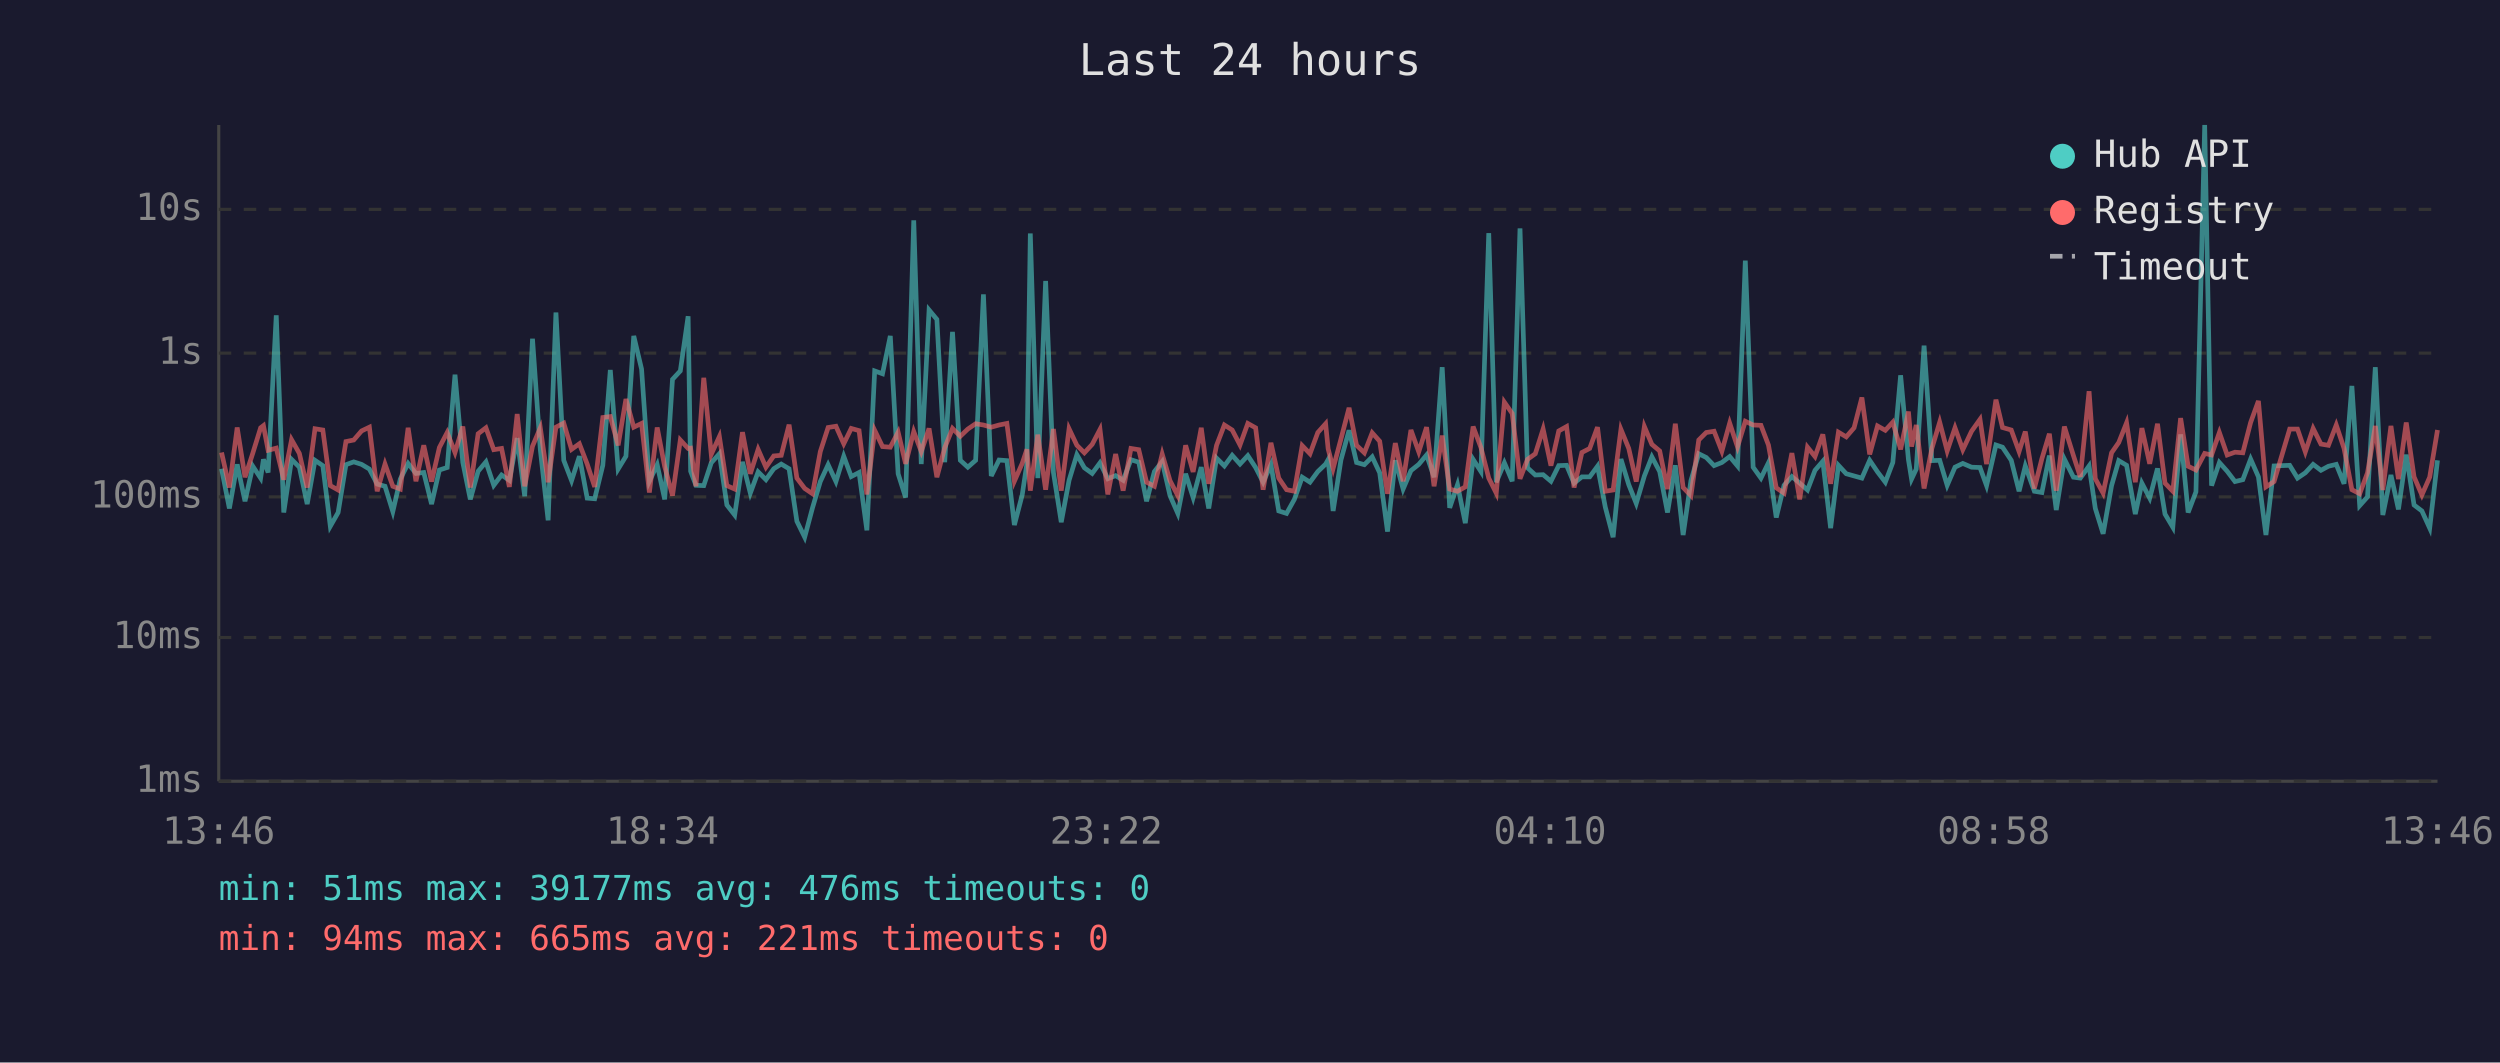
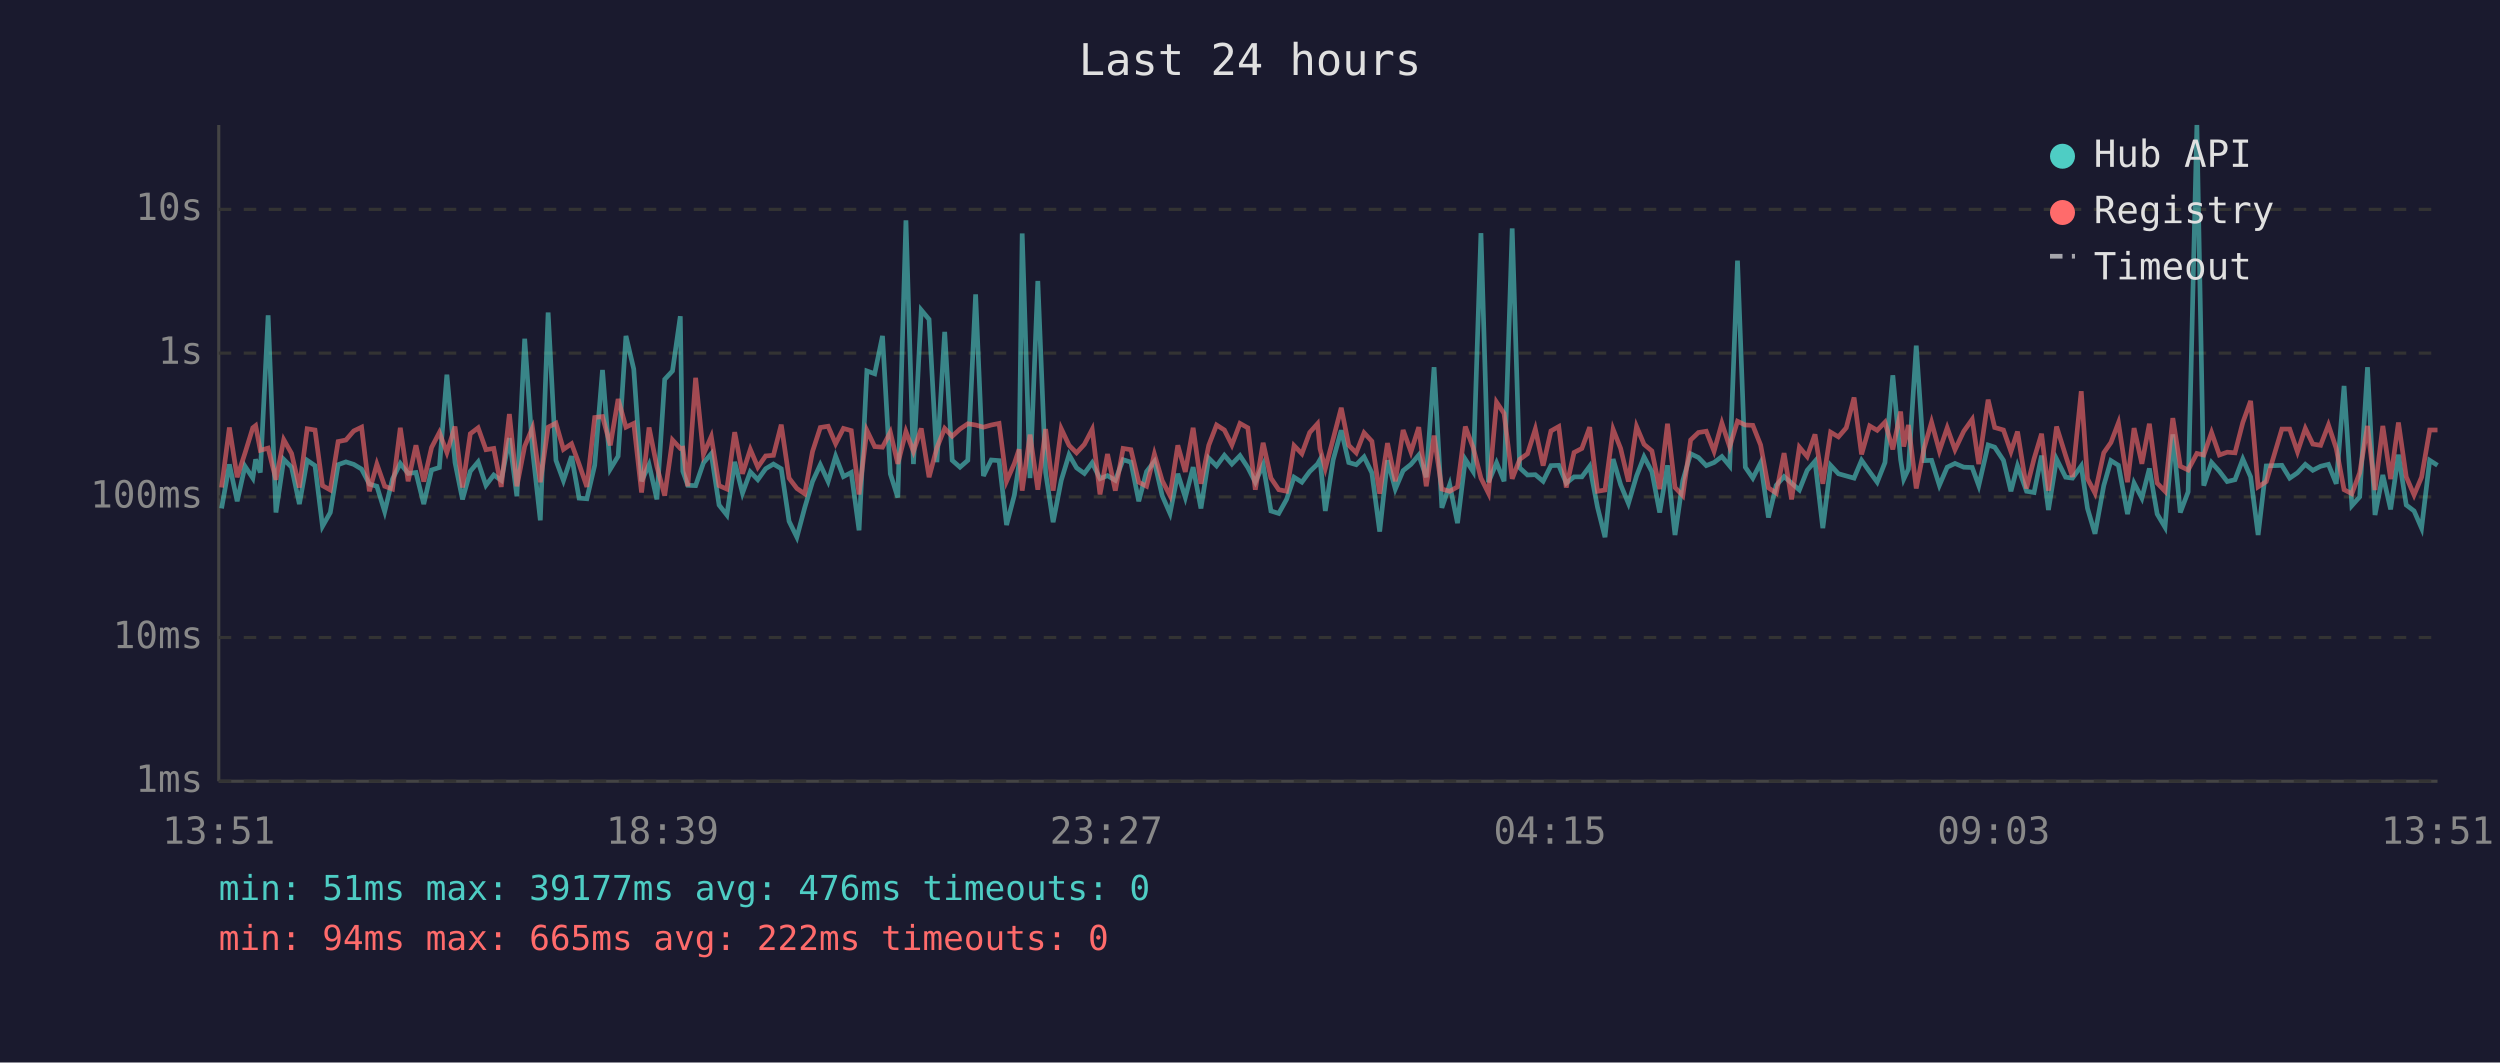
<svg xmlns="http://www.w3.org/2000/svg" viewBox="0 0 800 340" font-family="monospace" font-size="12">
  <rect width="800" height="340" fill="#1a1a2e" />
  <text x="400" y="24" fill="#e0e0e0" font-size="14" text-anchor="middle">Last 24 hours</text>
  <line x1="70" y1="40" x2="70" y2="250" stroke="#444" stroke-width="1" />
  <line x1="70" y1="250" x2="780" y2="250" stroke="#444" stroke-width="1" />
  <line x1="70" y1="250" x2="780" y2="250" stroke="#333" stroke-width="1" stroke-dasharray="4" />
  <text x="65" y="250" fill="#888" text-anchor="end" dominant-baseline="middle">1ms</text>
  <line x1="70" y1="204" x2="780" y2="204" stroke="#333" stroke-width="1" stroke-dasharray="4" />
  <text x="65" y="204" fill="#888" text-anchor="end" dominant-baseline="middle">10ms</text>
  <line x1="70" y1="159" x2="780" y2="159" stroke="#333" stroke-width="1" stroke-dasharray="4" />
  <text x="65" y="159" fill="#888" text-anchor="end" dominant-baseline="middle">100ms</text>
  <line x1="70" y1="113" x2="780" y2="113" stroke="#333" stroke-width="1" stroke-dasharray="4" />
  <text x="65" y="113" fill="#888" text-anchor="end" dominant-baseline="middle">1s</text>
  <line x1="70" y1="67" x2="780" y2="67" stroke="#333" stroke-width="1" stroke-dasharray="4" />
  <text x="65" y="67" fill="#888" text-anchor="end" dominant-baseline="middle">10s</text>
-   <text x="70" y="270" fill="#888" text-anchor="middle">13:46</text>
-   <text x="212" y="270" fill="#888" text-anchor="middle">18:34</text>
-   <text x="354" y="270" fill="#888" text-anchor="middle">23:22</text>
-   <text x="496" y="270" fill="#888" text-anchor="middle">04:10</text>
-   <text x="638" y="270" fill="#888" text-anchor="middle">08:58</text>
-   <text x="780" y="270" fill="#888" text-anchor="middle">13:46</text>
-   <polyline points="70.9,150.0 73.4,162.7 75.9,148.6 78.4,160.4 80.9,149.2 83.4,153.0 84.3,147.0 85.8,151.2 88.4,100.9 90.8,164.0 93.3,147.0 95.8,149.5 98.3,161.3 100.8,147.3 103.3,149.0 105.7,168.4 108.2,164.0 110.7,148.7 113.2,147.8 115.7,148.6 118.2,150.1 120.7,154.9 123.2,155.6 125.7,163.7 128.1,153.3 130.6,148.3 133.1,151.5 135.6,151.2 138.1,161.3 140.6,150.4 143.1,149.6 145.6,119.9 148.1,148.0 150.5,159.8 153.0,150.8 155.5,147.8 158.0,155.3 160.5,152.0 163.0,153.7 165.5,140.2 167.9,158.8 170.4,108.4 172.9,143.9 175.4,166.5 177.9,100.0 180.4,147.3 182.9,153.8 185.4,146.0 187.9,159.4 190.3,159.6 192.9,148.9 195.3,118.4 197.8,150.1 200.3,146.0 202.8,107.5 205.3,118.1 207.8,154.0 210.3,148.7 212.7,159.8 215.2,121.4 217.7,118.7 220.2,101.2 221.0,150.8 222.7,155.3 225.2,155.4 227.6,148.1 230.2,145.2 232.6,161.6 235.1,164.8 237.6,147.8 240.1,157.8 242.6,151.0 245.1,153.5 247.6,150.0 250.0,148.5 252.5,150.0 255.0,166.8 257.5,171.9 260.0,162.5 262.5,154.1 265.0,148.7 267.5,154.1 270.0,146.0 272.4,152.5 274.9,151.2 277.4,169.7 279.9,118.7 282.4,119.6 284.9,107.5 287.4,151.6 289.8,159.2 292.4,70.5 294.8,148.5 297.3,99.2 299.8,102.2 302.3,147.9 304.8,106.2 307.3,147.3 309.7,149.5 312.2,147.3 314.7,94.2 317.2,152.3 319.7,147.2 322.2,147.4 324.6,168.0 327.1,158.4 328.6,148.4 329.7,74.7 332.1,153.0 334.6,89.9 337.1,151.2 339.6,167.1 342.1,153.7 344.6,145.5 347.0,149.7 349.5,151.5 352.0,148.1 354.5,153.2 357.0,152.2 359.4,153.7 361.9,147.1 364.4,147.9 366.9,160.4 369.4,150.9 371.9,147.7 374.4,158.6 376.9,164.3 379.4,151.6 381.8,159.2 384.4,149.5 386.8,162.7 389.3,146.6 391.8,149.1 394.3,145.7 396.8,148.5 399.3,145.8 401.8,149.6 404.2,154.3 406.7,148.7 409.2,163.5 411.7,164.3 414.2,159.8 416.7,152.7 419.2,154.3 421.7,150.9 424.2,148.5 425.0,147.1 426.6,163.5 429.1,147.2 431.7,137.7 434.1,148.0 436.6,148.7 439.1,146.2 441.5,151.3 444.0,170.1 446.5,147.3 449.0,156.5 451.5,150.6 454.0,148.6 456.5,145.6 458.9,152.7 461.5,117.5 463.9,162.5 466.4,155.1 468.9,167.4 471.4,147.0 473.9,150.9 476.4,74.6 478.8,154.3 481.4,148.1 483.9,154.0 486.4,73.1 488.8,149.7 491.3,152.0 493.8,151.9 496.3,154.0 498.8,149.0 501.3,148.9 503.7,154.6 506.2,152.6 508.7,152.6 511.2,149.2 513.7,162.3 516.2,171.9 518.7,146.9 521.2,155.1 523.6,161.1 526.2,152.3 528.6,146.2 531.1,150.9 533.6,164.0 536.1,148.9 538.6,171.2 541.1,153.8 543.6,145.2 546.0,146.4 548.5,149.0 551.0,148.0 553.5,146.1 556.0,149.1 558.5,83.4 561.0,149.5 563.5,153.0 565.9,148.1 568.4,165.6 570.9,155.3 573.4,152.5 575.9,154.6 578.4,156.8 580.8,150.5 583.3,147.6 585.8,169.0 588.3,148.9 590.8,151.6 593.3,152.3 595.8,153.0 598.3,147.3 600.8,151.0 603.3,154.3 605.7,148.0 608.2,120.1 610.7,147.1 611.7,153.3 613.2,150.1 615.7,110.6 618.2,147.4 620.7,147.3 623.1,155.3 625.6,149.5 628.1,148.3 630.9,149.5 633.6,149.6 635.7,155.4 638.7,142.4 640.8,143.1 643.6,147.3 646.1,157.2 648.1,149.1 651.0,157.2 653.4,157.6 655.8,145.8 658.0,163.2 660.6,146.9 663.5,152.7 665.7,153.0 668.5,149.1 670.5,162.7 673.0,170.8 675.7,155.4 678.0,147.4 680.5,148.9 683.3,164.5 685.4,154.6 687.9,159.4 690.4,149.9 692.8,164.5 695.3,168.7 697.8,139.0 700.2,164.0 702.7,157.4 705.5,40.0 707.7,155.4 710.2,148.0 712.7,150.8 715.2,154.1 717.7,153.5 720.2,146.9 722.7,152.6 725.1,171.2 727.7,149.1 732.7,148.9 735.2,153.0 737.7,151.3 740.2,148.6 742.7,150.5 745.1,149.2 747.6,148.6 750.1,154.8 752.6,123.5 755.1,161.8 757.6,159.0 760.1,117.5 762.5,164.8 765.1,152.0 767.5,163.0 770.0,145.5 772.5,161.6 775.0,163.5 777.5,169.0 780.0,147.3" fill="none" stroke="#4ecdc4" stroke-width="1.5" opacity="0.6" />
-   <polyline points="70.9,144.8 73.4,156.0 75.9,136.8 78.4,152.7 80.9,145.0 83.4,136.9 84.3,136.2 85.8,144.1 88.4,143.4 90.8,153.5 93.3,140.7 95.8,145.1 98.3,156.0 100.8,137.2 103.3,137.6 105.7,155.4 108.2,156.8 110.7,141.3 113.2,140.8 115.7,137.9 118.2,136.7 120.7,157.2 123.2,148.5 125.7,155.6 128.1,156.5 130.6,136.9 133.1,154.0 135.6,142.5 138.1,154.1 140.6,143.2 143.1,138.4 145.6,144.8 148.1,136.5 150.5,156.0 153.0,138.8 155.5,136.9 158.0,143.9 160.5,143.5 163.0,155.8 165.5,132.5 167.9,155.6 170.4,142.8 172.9,136.9 175.4,154.3 177.9,136.7 180.4,135.4 182.9,143.8 185.4,142.0 187.9,148.5 190.3,155.8 192.9,133.6 195.3,133.3 197.8,142.5 200.3,127.7 202.8,136.7 205.3,135.5 207.8,157.6 210.3,136.8 212.7,149.3 215.2,158.6 217.7,140.8 220.2,143.5 221.0,143.4 222.7,155.6 225.2,120.9 227.6,145.4 230.2,139.7 232.6,155.4 235.1,156.5 237.6,138.3 240.1,151.6 242.6,143.8 245.1,149.5 247.6,145.9 250.0,145.7 252.5,135.9 255.0,153.0 257.5,156.3 260.0,158.0 262.5,144.5 265.0,136.8 267.5,136.4 270.0,142.0 272.4,137.1 274.9,137.8 277.4,158.2 279.9,137.7 282.4,142.9 284.9,143.1 287.4,138.3 289.8,148.4 292.4,138.1 294.8,144.5 297.3,137.1 299.8,152.7 302.3,143.3 304.8,137.1 307.3,139.6 309.7,137.3 312.2,135.6 314.7,136.0 317.2,136.7 319.7,136.0 322.2,135.5 324.6,154.0 327.1,148.3 328.6,143.8 329.7,157.0 332.1,139.1 334.6,156.7 337.1,137.3 339.6,157.0 342.1,137.2 344.6,142.5 347.0,144.9 349.5,142.2 352.0,137.4 354.5,158.2 357.0,145.3 359.4,157.0 361.9,143.5 364.4,143.9 366.9,154.3 369.4,155.6 371.9,145.3 374.4,153.8 376.9,158.6 379.4,142.5 381.8,151.0 384.4,136.9 386.8,154.8 389.3,142.5 391.8,136.0 394.3,137.6 396.8,142.4 399.3,135.5 401.8,136.9 404.2,156.7 406.7,141.7 409.2,153.0 411.7,156.7 414.2,157.2 416.7,142.6 419.2,145.2 421.7,138.4 424.2,135.6 425.0,143.6 426.6,149.9 429.1,140.5 431.7,130.5 434.1,142.5 436.6,144.9 439.1,138.5 441.5,141.2 444.0,158.0 446.5,141.8 449.0,154.0 451.5,137.6 454.0,144.6 456.5,136.7 458.9,155.6 461.5,139.4 463.9,156.5 466.4,157.2 468.9,155.8 471.4,136.5 473.9,143.2 476.4,153.0 478.8,157.8 481.4,128.7 483.9,132.3 486.4,153.2 488.8,147.0 491.3,145.2 493.8,137.3 496.3,149.0 498.8,137.9 501.3,136.5 503.7,156.0 506.2,144.8 508.7,143.5 511.2,136.7 513.7,157.2 516.2,156.8 518.7,137.4 521.2,143.5 523.6,154.1 526.2,136.5 528.6,142.2 531.1,144.3 533.6,156.5 536.1,135.6 538.6,156.0 541.1,158.6 543.6,140.8 546.0,138.4 548.5,138.0 551.0,144.4 553.5,135.4 556.0,143.0 558.5,134.8 561.0,136.0 563.5,136.1 565.9,142.4 568.4,156.1 570.9,157.8 573.4,145.0 575.9,159.8 578.4,143.1 580.8,146.1 583.3,139.0 585.8,154.8 588.3,138.3 590.8,139.8 593.3,136.9 595.8,127.2 598.3,145.4 600.8,136.3 603.3,137.7 605.7,135.1 608.2,143.8 610.7,131.7 611.7,142.9 613.2,136.0 615.7,156.3 618.2,143.5 620.7,135.1 623.1,144.3 625.6,136.9 628.1,143.9 630.9,138.0 633.6,134.2 635.7,148.5 638.7,127.9 640.8,136.8 643.6,137.6 646.1,144.5 648.1,138.1 651.0,156.3 653.4,146.8 655.8,138.8 658.0,157.0 660.6,136.5 663.5,145.8 665.7,152.6 668.5,125.2 670.5,153.2 673.0,157.8 675.7,144.9 678.0,141.6 680.5,135.3 683.3,154.3 685.4,137.0 687.9,148.4 690.4,135.6 692.8,154.6 695.3,157.2 697.8,133.8 700.2,149.2 702.7,150.4 705.5,145.1 707.7,145.6 710.2,138.4 712.7,145.6 715.2,144.7 717.7,144.9 720.2,135.2 722.7,128.3 725.1,155.8 727.7,154.1 732.7,137.3 735.2,137.3 737.7,144.6 740.2,137.1 742.7,142.1 745.1,142.5 747.6,136.0 750.1,143.5 752.6,156.7 755.1,158.0 757.6,151.3 760.1,136.3 762.5,156.8 765.1,136.3 767.5,153.3 770.0,135.2 772.5,152.6 775.0,158.4 777.5,152.7 780.0,137.6" fill="none" stroke="#ff6b6b" stroke-width="1.5" opacity="0.6" />
+   <text x="70" y="270" fill="#888" text-anchor="middle">13:51</text>
+   <text x="212" y="270" fill="#888" text-anchor="middle">18:39</text>
+   <text x="354" y="270" fill="#888" text-anchor="middle">23:27</text>
+   <text x="496" y="270" fill="#888" text-anchor="middle">04:15</text>
+   <text x="638" y="270" fill="#888" text-anchor="middle">09:03</text>
+   <text x="780" y="270" fill="#888" text-anchor="middle">13:51</text>
+   <polyline points="70.9,162.7 73.4,148.6 75.9,160.4 78.4,149.2 80.9,153.0 81.8,147.0 83.3,151.2 85.8,100.9 88.3,164.0 90.8,147.0 93.3,149.5 95.8,161.3 98.3,147.3 100.8,149.0 103.2,168.4 105.7,164.0 108.2,148.7 110.7,147.8 113.2,148.6 115.7,150.1 118.2,154.9 120.6,155.6 123.1,163.7 125.6,153.3 128.1,148.3 130.6,151.5 133.1,151.2 135.6,161.3 138.1,150.4 140.6,149.6 143.0,119.9 145.6,148.0 148.0,159.8 150.5,150.8 153.0,147.8 155.5,155.3 158.0,152.0 160.4,153.7 163.0,140.2 165.4,158.8 167.9,108.4 170.4,143.9 172.9,166.5 175.4,100.0 177.9,147.3 180.3,153.8 182.9,146.0 185.3,159.4 187.8,159.6 190.3,148.9 192.8,118.4 195.3,150.1 197.8,146.0 200.3,107.5 202.8,118.1 205.3,154.0 207.7,148.7 210.2,159.8 212.7,121.4 215.2,118.7 217.7,101.2 218.5,150.8 220.1,155.3 222.6,155.4 225.1,148.1 227.6,145.2 230.1,161.6 232.6,164.8 235.1,147.8 237.6,157.8 240.1,151.0 242.5,153.5 245.0,150.0 247.5,148.5 250.0,150.0 252.5,166.8 255.0,171.9 257.5,162.5 260.0,154.1 262.5,148.7 265.0,154.1 267.4,146.0 269.9,152.5 272.4,151.2 274.9,169.7 277.4,118.7 279.9,119.6 282.4,107.5 284.9,151.6 287.3,159.2 289.9,70.5 292.3,148.5 294.8,99.2 297.3,102.2 299.8,147.9 302.3,106.2 304.7,147.3 307.2,149.5 309.7,147.3 312.2,94.2 314.7,152.3 317.2,147.2 319.7,147.4 322.1,168.0 324.6,158.4 326.1,148.4 327.1,74.7 329.6,153.0 332.1,89.9 334.6,151.2 337.0,167.1 339.6,153.7 342.1,145.5 344.5,149.7 347.0,151.5 349.5,148.1 352.0,153.2 354.4,152.2 356.9,153.7 359.4,147.1 361.9,147.9 364.4,160.4 366.9,150.9 369.4,147.7 371.9,158.6 374.4,164.3 376.9,151.6 379.3,159.2 381.8,149.5 384.3,162.7 386.8,146.6 389.3,149.1 391.8,145.7 394.2,148.5 396.8,145.8 399.3,149.6 401.7,154.3 404.2,148.7 406.7,163.5 409.2,164.3 411.7,159.8 414.1,152.7 416.6,154.3 419.1,150.9 421.6,148.5 422.4,147.1 424.1,163.5 426.6,147.2 429.2,137.7 431.6,148.0 434.0,148.7 436.5,146.2 439.0,151.3 441.5,170.1 444.0,147.3 446.5,156.5 449.0,150.6 451.5,148.6 454.0,145.6 456.4,152.7 458.9,117.5 461.4,162.5 463.9,155.1 466.4,167.4 468.9,147.0 471.4,150.9 473.9,74.6 476.3,154.3 478.9,148.1 481.3,154.0 483.9,73.1 486.3,149.7 488.8,152.0 491.3,151.9 493.8,154.0 496.3,149.0 498.8,148.9 501.2,154.6 503.7,152.6 506.2,152.6 508.7,149.2 511.2,162.3 513.6,171.9 516.2,146.9 518.6,155.1 521.1,161.1 523.7,152.3 526.1,146.2 528.6,150.9 531.1,164.0 533.6,148.9 536.0,171.2 538.5,153.8 541.0,145.2 543.5,146.4 546.0,149.0 548.5,148.0 551.0,146.1 553.5,149.1 556.0,83.4 558.5,149.5 560.9,153.0 563.4,148.1 565.9,165.6 568.4,155.3 570.9,152.5 573.3,154.6 575.8,156.8 578.3,150.5 580.8,147.6 583.3,169.0 585.8,148.9 588.3,151.6 590.8,152.3 593.3,153.0 595.7,147.3 598.3,151.0 600.7,154.3 603.2,148.0 605.7,120.1 608.2,147.1 609.2,153.3 610.7,150.1 613.2,110.6 615.7,147.4 618.1,147.3 620.6,155.3 623.1,149.5 625.6,148.3 628.4,149.5 631.1,149.6 633.2,155.4 636.2,142.4 638.3,143.1 641.1,147.3 643.5,157.2 645.6,149.1 648.5,157.2 650.9,157.6 653.3,145.8 655.5,163.2 658.1,146.9 661.0,152.7 663.2,153.0 666.0,149.1 668.0,162.7 670.4,170.8 673.2,155.4 675.5,147.4 677.9,148.9 680.8,164.5 682.9,154.6 685.4,159.4 687.8,149.9 690.3,164.5 692.8,168.7 695.3,139.0 697.7,164.0 700.2,157.4 703.0,40.0 705.2,155.4 707.7,148.0 710.2,150.8 712.7,154.1 715.2,153.5 717.7,146.9 720.2,152.6 722.6,171.2 725.2,149.1 730.2,148.9 732.7,153.0 735.2,151.3 737.7,148.6 740.1,150.5 742.6,149.2 745.1,148.6 747.6,154.8 750.1,123.5 752.6,161.8 755.1,159.0 757.6,117.5 760.0,164.8 762.5,152.0 765.0,163.0 767.5,145.5 770.0,161.6 772.5,163.5 774.9,169.0 777.5,147.3 780.0,148.9" fill="none" stroke="#4ecdc4" stroke-width="1.5" opacity="0.6" />
+   <polyline points="70.9,156.0 73.4,136.8 75.9,152.7 78.4,145.0 80.9,136.9 81.8,136.2 83.3,144.1 85.8,143.4 88.3,153.5 90.8,140.7 93.3,145.1 95.8,156.0 98.3,137.2 100.8,137.6 103.2,155.4 105.7,156.8 108.2,141.3 110.7,140.8 113.2,137.9 115.7,136.7 118.2,157.2 120.6,148.5 123.1,155.6 125.6,156.5 128.1,136.9 130.6,154.0 133.1,142.5 135.6,154.1 138.1,143.2 140.6,138.4 143.0,144.8 145.6,136.5 148.0,156.0 150.5,138.8 153.0,136.9 155.5,143.9 158.0,143.5 160.4,155.8 163.0,132.5 165.4,155.6 167.9,142.8 170.4,136.9 172.9,154.3 175.4,136.7 177.9,135.4 180.3,143.8 182.9,142.0 185.3,148.5 187.8,155.8 190.3,133.6 192.8,133.3 195.3,142.5 197.8,127.7 200.3,136.7 202.8,135.5 205.3,157.6 207.7,136.8 210.2,149.3 212.7,158.6 215.2,140.8 217.7,143.5 218.5,143.4 220.1,155.6 222.6,120.9 225.1,145.4 227.6,139.7 230.1,155.4 232.6,156.5 235.1,138.3 237.6,151.6 240.1,143.8 242.5,149.5 245.0,145.9 247.5,145.7 250.0,135.9 252.5,153.0 255.0,156.3 257.5,158.0 260.0,144.5 262.5,136.8 265.0,136.4 267.4,142.0 269.9,137.1 272.4,137.8 274.9,158.2 277.4,137.7 279.9,142.9 282.4,143.1 284.9,138.3 287.3,148.4 289.9,138.1 292.3,144.5 294.8,137.1 297.3,152.7 299.8,143.3 302.3,137.1 304.7,139.6 307.2,137.3 309.7,135.6 312.2,136.0 314.7,136.7 317.2,136.0 319.7,135.5 322.1,154.0 324.6,148.3 326.1,143.8 327.1,157.0 329.6,139.1 332.1,156.7 334.6,137.3 337.0,157.0 339.6,137.2 342.1,142.5 344.5,144.9 347.0,142.2 349.5,137.4 352.0,158.2 354.4,145.3 356.9,157.0 359.4,143.5 361.9,143.9 364.4,154.3 366.9,155.6 369.4,145.3 371.9,153.8 374.4,158.6 376.9,142.5 379.3,151.0 381.8,136.9 384.3,154.8 386.8,142.5 389.3,136.0 391.8,137.6 394.2,142.4 396.8,135.5 399.3,136.9 401.7,156.7 404.2,141.7 406.7,153.0 409.2,156.7 411.7,157.2 414.1,142.6 416.6,145.2 419.1,138.4 421.6,135.6 422.4,143.6 424.1,149.9 426.6,140.5 429.2,130.5 431.6,142.5 434.0,144.9 436.5,138.5 439.0,141.2 441.5,158.0 444.0,141.8 446.5,154.0 449.0,137.6 451.5,144.6 454.0,136.7 456.4,155.6 458.9,139.4 461.4,156.5 463.9,157.2 466.4,155.8 468.9,136.5 471.4,143.2 473.9,153.0 476.3,157.8 478.9,128.7 481.3,132.3 483.9,153.2 486.3,147.0 488.8,145.2 491.3,137.3 493.8,149.0 496.3,137.9 498.8,136.5 501.2,156.0 503.7,144.8 506.2,143.5 508.7,136.7 511.2,157.2 513.6,156.8 516.2,137.4 518.6,143.5 521.1,154.1 523.7,136.5 526.1,142.2 528.6,144.3 531.1,156.5 533.6,135.6 536.0,156.0 538.5,158.6 541.0,140.8 543.5,138.4 546.0,138.0 548.5,144.4 551.0,135.4 553.5,143.0 556.0,134.8 558.5,136.0 560.9,136.1 563.4,142.4 565.9,156.1 568.4,157.8 570.9,145.0 573.3,159.8 575.8,143.1 578.3,146.1 580.8,139.0 583.3,154.8 585.8,138.3 588.3,139.8 590.8,136.9 593.3,127.2 595.7,145.4 598.3,136.3 600.7,137.7 603.2,135.1 605.7,143.8 608.2,131.7 609.2,142.9 610.7,136.0 613.2,156.3 615.7,143.5 618.1,135.1 620.6,144.3 623.1,136.9 625.6,143.9 628.4,138.0 631.1,134.2 633.2,148.5 636.2,127.9 638.3,136.8 641.1,137.6 643.5,144.5 645.6,138.1 648.5,156.3 650.9,146.8 653.3,138.8 655.5,157.0 658.1,136.5 661.0,145.8 663.2,152.6 666.0,125.2 668.0,153.2 670.4,157.8 673.2,144.9 675.5,141.6 677.9,135.3 680.8,154.3 682.9,137.0 685.4,148.4 687.8,135.6 690.3,154.6 692.8,157.2 695.3,133.8 697.7,149.2 700.2,150.4 703.0,145.1 705.2,145.6 707.7,138.4 710.2,145.6 712.7,144.7 715.2,144.9 717.7,135.2 720.2,128.3 722.6,155.8 725.2,154.1 730.2,137.3 732.7,137.3 735.2,144.6 737.7,137.1 740.1,142.1 742.6,142.5 745.1,136.0 747.6,143.5 750.1,156.7 752.6,158.0 755.1,151.3 757.6,136.3 760.0,156.8 762.5,136.3 765.0,153.3 767.5,135.2 770.0,152.6 772.5,158.4 774.9,152.7 777.5,137.6 780.0,137.6" fill="none" stroke="#ff6b6b" stroke-width="1.5" opacity="0.6" />
  <circle cx="660" cy="50" r="4" fill="#4ecdc4" />
  <text x="670" y="50" fill="#e0e0e0" dominant-baseline="middle">Hub API</text>
  <circle cx="660" cy="68" r="4" fill="#ff6b6b" />
  <text x="670" y="68" fill="#e0e0e0" dominant-baseline="middle">Registry</text>
  <line x1="656" y1="82" x2="664" y2="82" stroke="#e0e0e0" stroke-width="1.5" stroke-dasharray="4,3" opacity="0.7" />
  <text x="670" y="86" fill="#e0e0e0" dominant-baseline="middle">Timeout</text>
  <text x="70" y="288" fill="#4ecdc4" font-size="11">min: 51ms  max: 39177ms  avg: 476ms  timeouts: 0</text>
-   <text x="70" y="304" fill="#ff6b6b" font-size="11">min: 94ms  max: 665ms  avg: 221ms  timeouts: 0</text>
+   <text x="70" y="304" fill="#ff6b6b" font-size="11">min: 94ms  max: 665ms  avg: 222ms  timeouts: 0</text>
</svg>
